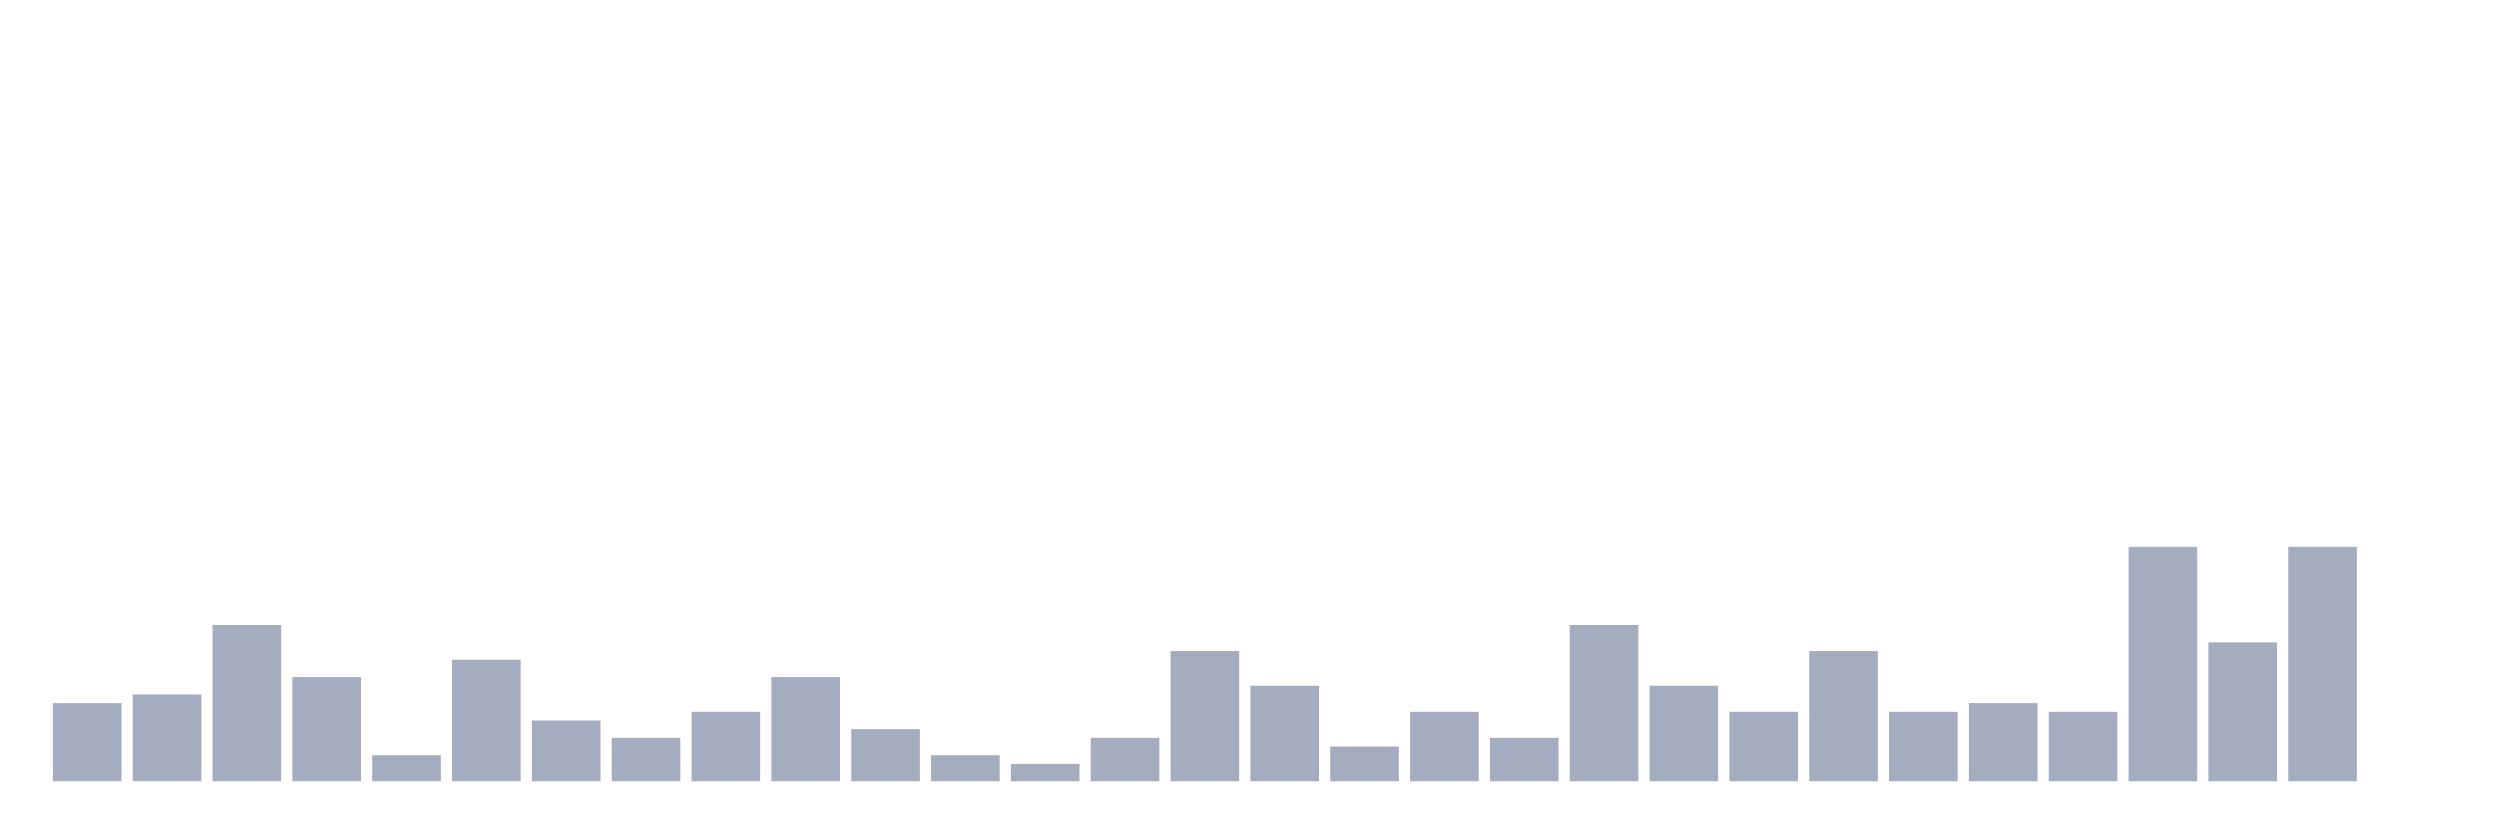
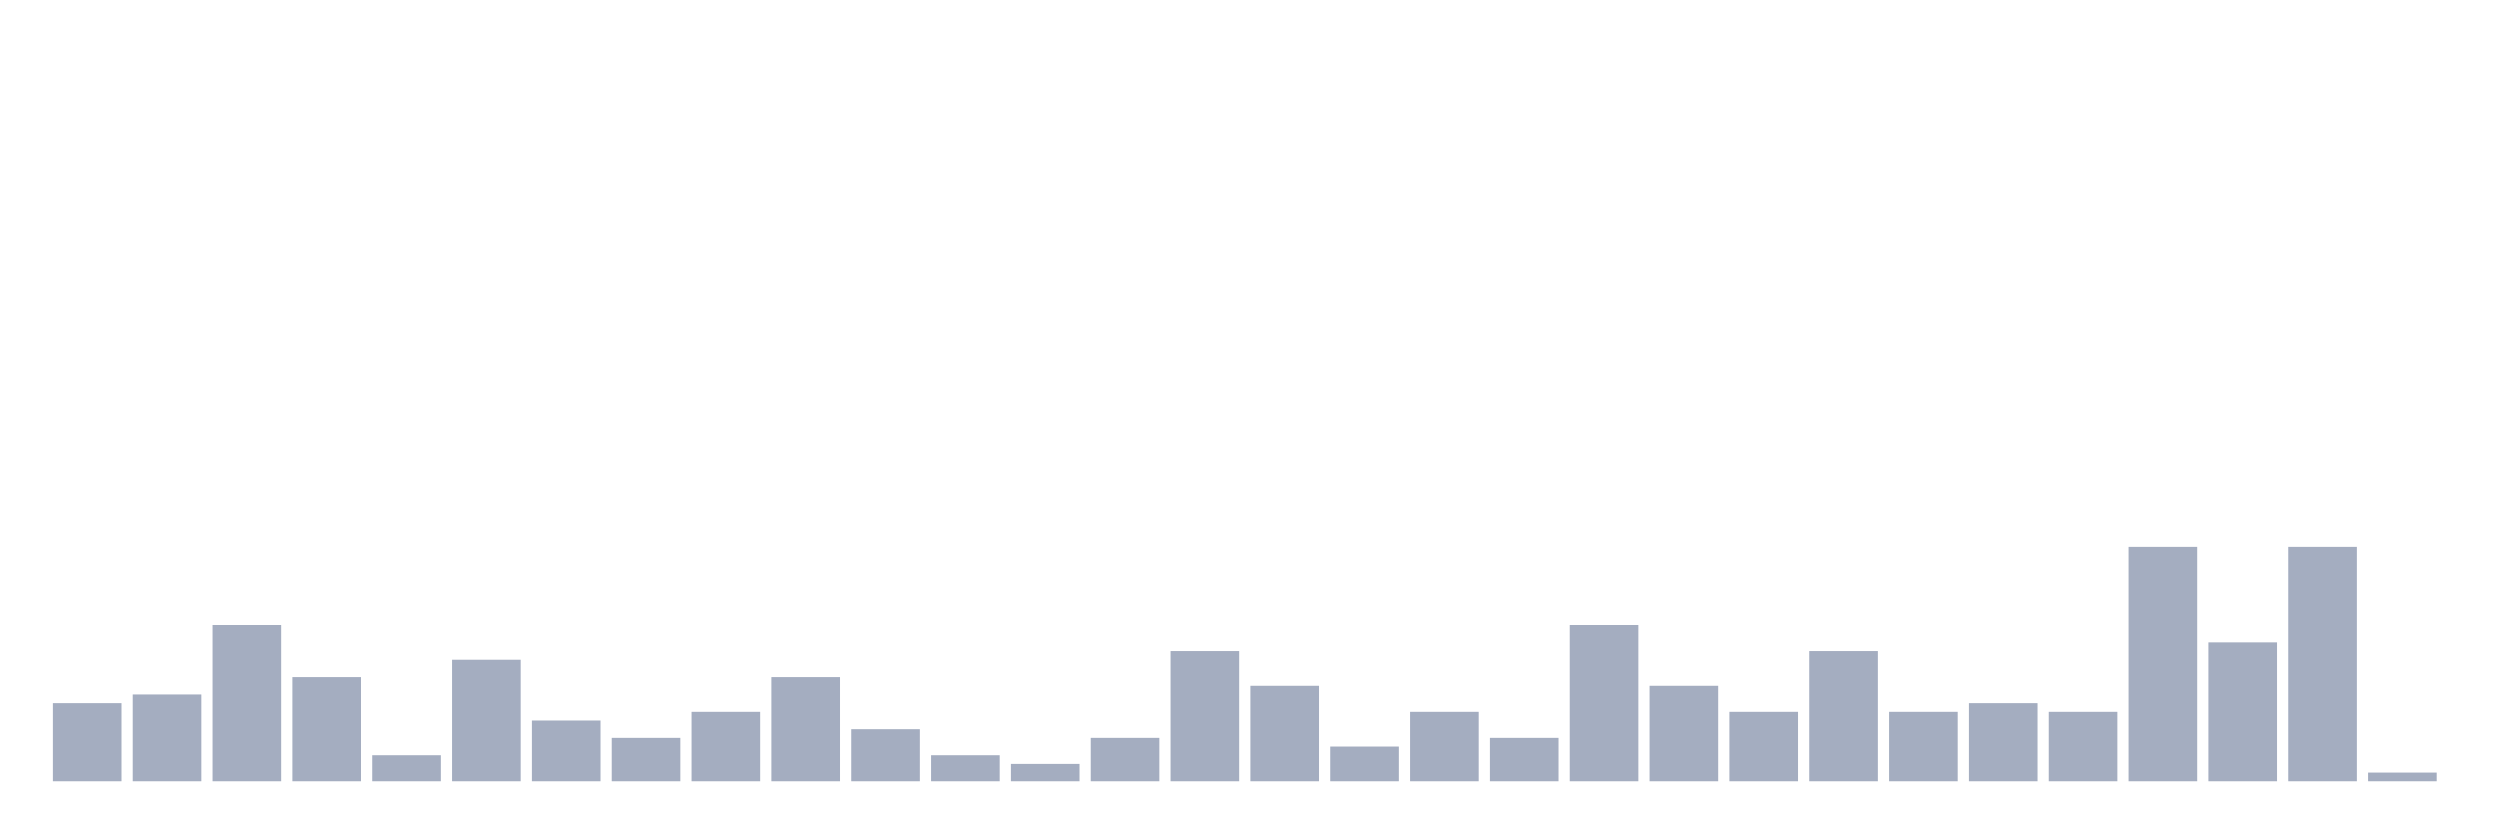
<svg xmlns="http://www.w3.org/2000/svg" viewBox="0 0 480 160">
  <g transform="translate(10,10)">
    <rect class="bar" x="0.153" width="13.175" y="125" height="15" fill="rgb(164,173,192)" />
    <rect class="bar" x="15.482" width="13.175" y="123.333" height="16.667" fill="rgb(164,173,192)" />
    <rect class="bar" x="30.81" width="13.175" y="110" height="30" fill="rgb(164,173,192)" />
    <rect class="bar" x="46.138" width="13.175" y="120" height="20" fill="rgb(164,173,192)" />
    <rect class="bar" x="61.466" width="13.175" y="135" height="5" fill="rgb(164,173,192)" />
    <rect class="bar" x="76.794" width="13.175" y="116.667" height="23.333" fill="rgb(164,173,192)" />
    <rect class="bar" x="92.123" width="13.175" y="128.333" height="11.667" fill="rgb(164,173,192)" />
    <rect class="bar" x="107.451" width="13.175" y="131.667" height="8.333" fill="rgb(164,173,192)" />
    <rect class="bar" x="122.779" width="13.175" y="126.667" height="13.333" fill="rgb(164,173,192)" />
    <rect class="bar" x="138.107" width="13.175" y="120" height="20" fill="rgb(164,173,192)" />
    <rect class="bar" x="153.436" width="13.175" y="130" height="10" fill="rgb(164,173,192)" />
    <rect class="bar" x="168.764" width="13.175" y="135" height="5" fill="rgb(164,173,192)" />
    <rect class="bar" x="184.092" width="13.175" y="136.667" height="3.333" fill="rgb(164,173,192)" />
    <rect class="bar" x="199.42" width="13.175" y="131.667" height="8.333" fill="rgb(164,173,192)" />
    <rect class="bar" x="214.748" width="13.175" y="115" height="25" fill="rgb(164,173,192)" />
    <rect class="bar" x="230.077" width="13.175" y="121.667" height="18.333" fill="rgb(164,173,192)" />
    <rect class="bar" x="245.405" width="13.175" y="133.333" height="6.667" fill="rgb(164,173,192)" />
    <rect class="bar" x="260.733" width="13.175" y="126.667" height="13.333" fill="rgb(164,173,192)" />
    <rect class="bar" x="276.061" width="13.175" y="131.667" height="8.333" fill="rgb(164,173,192)" />
    <rect class="bar" x="291.39" width="13.175" y="110" height="30" fill="rgb(164,173,192)" />
    <rect class="bar" x="306.718" width="13.175" y="121.667" height="18.333" fill="rgb(164,173,192)" />
    <rect class="bar" x="322.046" width="13.175" y="126.667" height="13.333" fill="rgb(164,173,192)" />
    <rect class="bar" x="337.374" width="13.175" y="115" height="25" fill="rgb(164,173,192)" />
    <rect class="bar" x="352.702" width="13.175" y="126.667" height="13.333" fill="rgb(164,173,192)" />
    <rect class="bar" x="368.031" width="13.175" y="125" height="15" fill="rgb(164,173,192)" />
    <rect class="bar" x="383.359" width="13.175" y="126.667" height="13.333" fill="rgb(164,173,192)" />
    <rect class="bar" x="398.687" width="13.175" y="95" height="45" fill="rgb(164,173,192)" />
    <rect class="bar" x="414.015" width="13.175" y="113.333" height="26.667" fill="rgb(164,173,192)" />
    <rect class="bar" x="429.344" width="13.175" y="95" height="45" fill="rgb(164,173,192)" />
-     <rect class="bar" x="444.672" width="13.175" y="140" height="0" fill="rgb(164,173,192)" />
+     <rect class="bar" x="444.672" width="13.175" y="138.333" height="1.667" fill="rgb(164,173,192)" />
  </g>
</svg>
